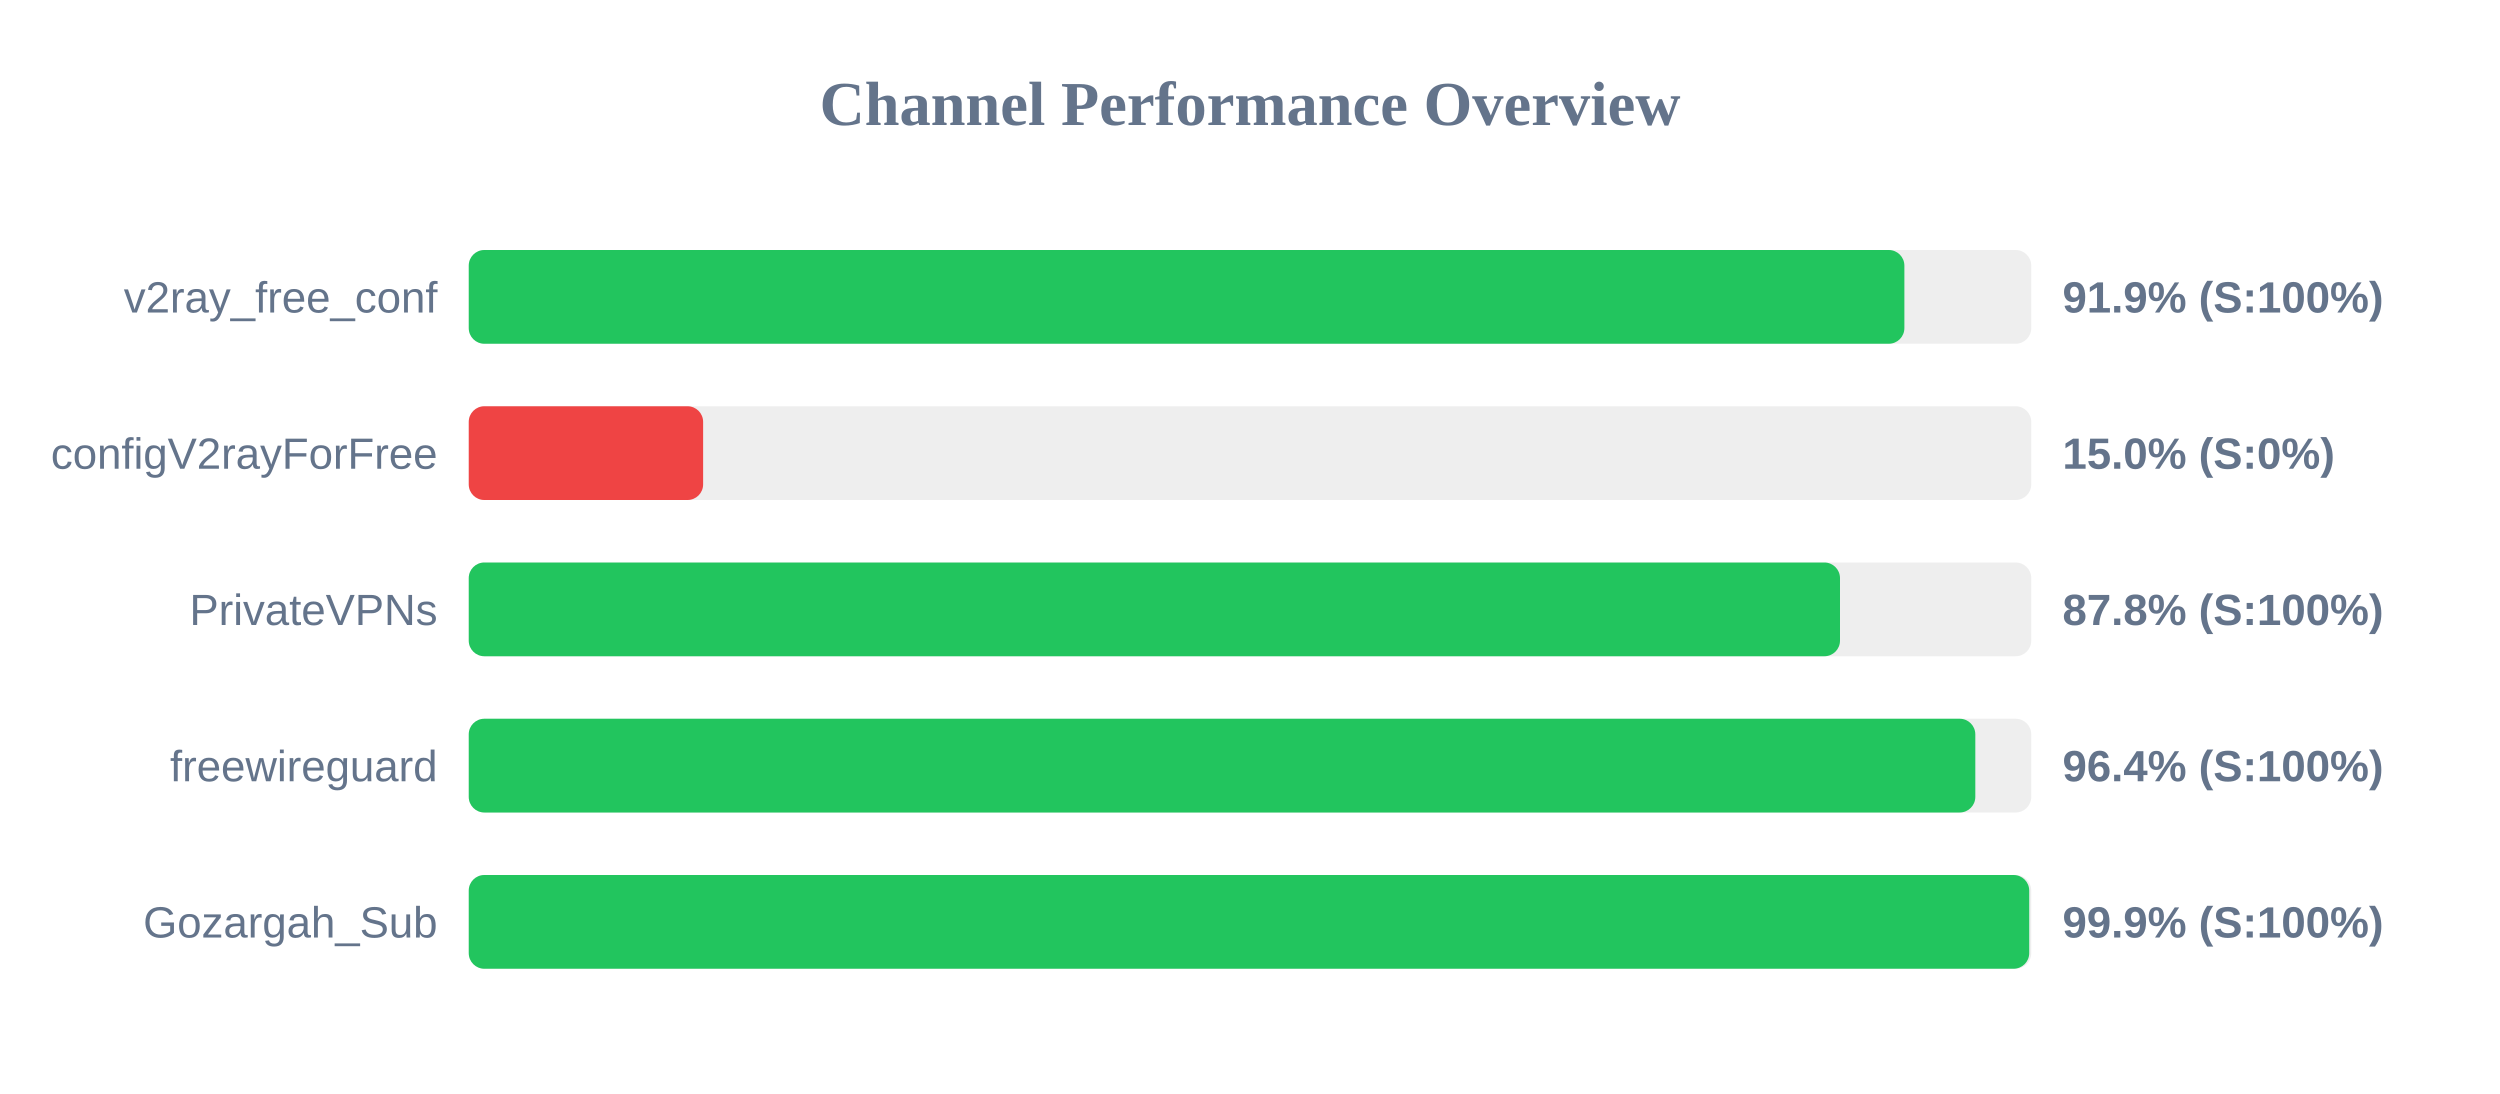
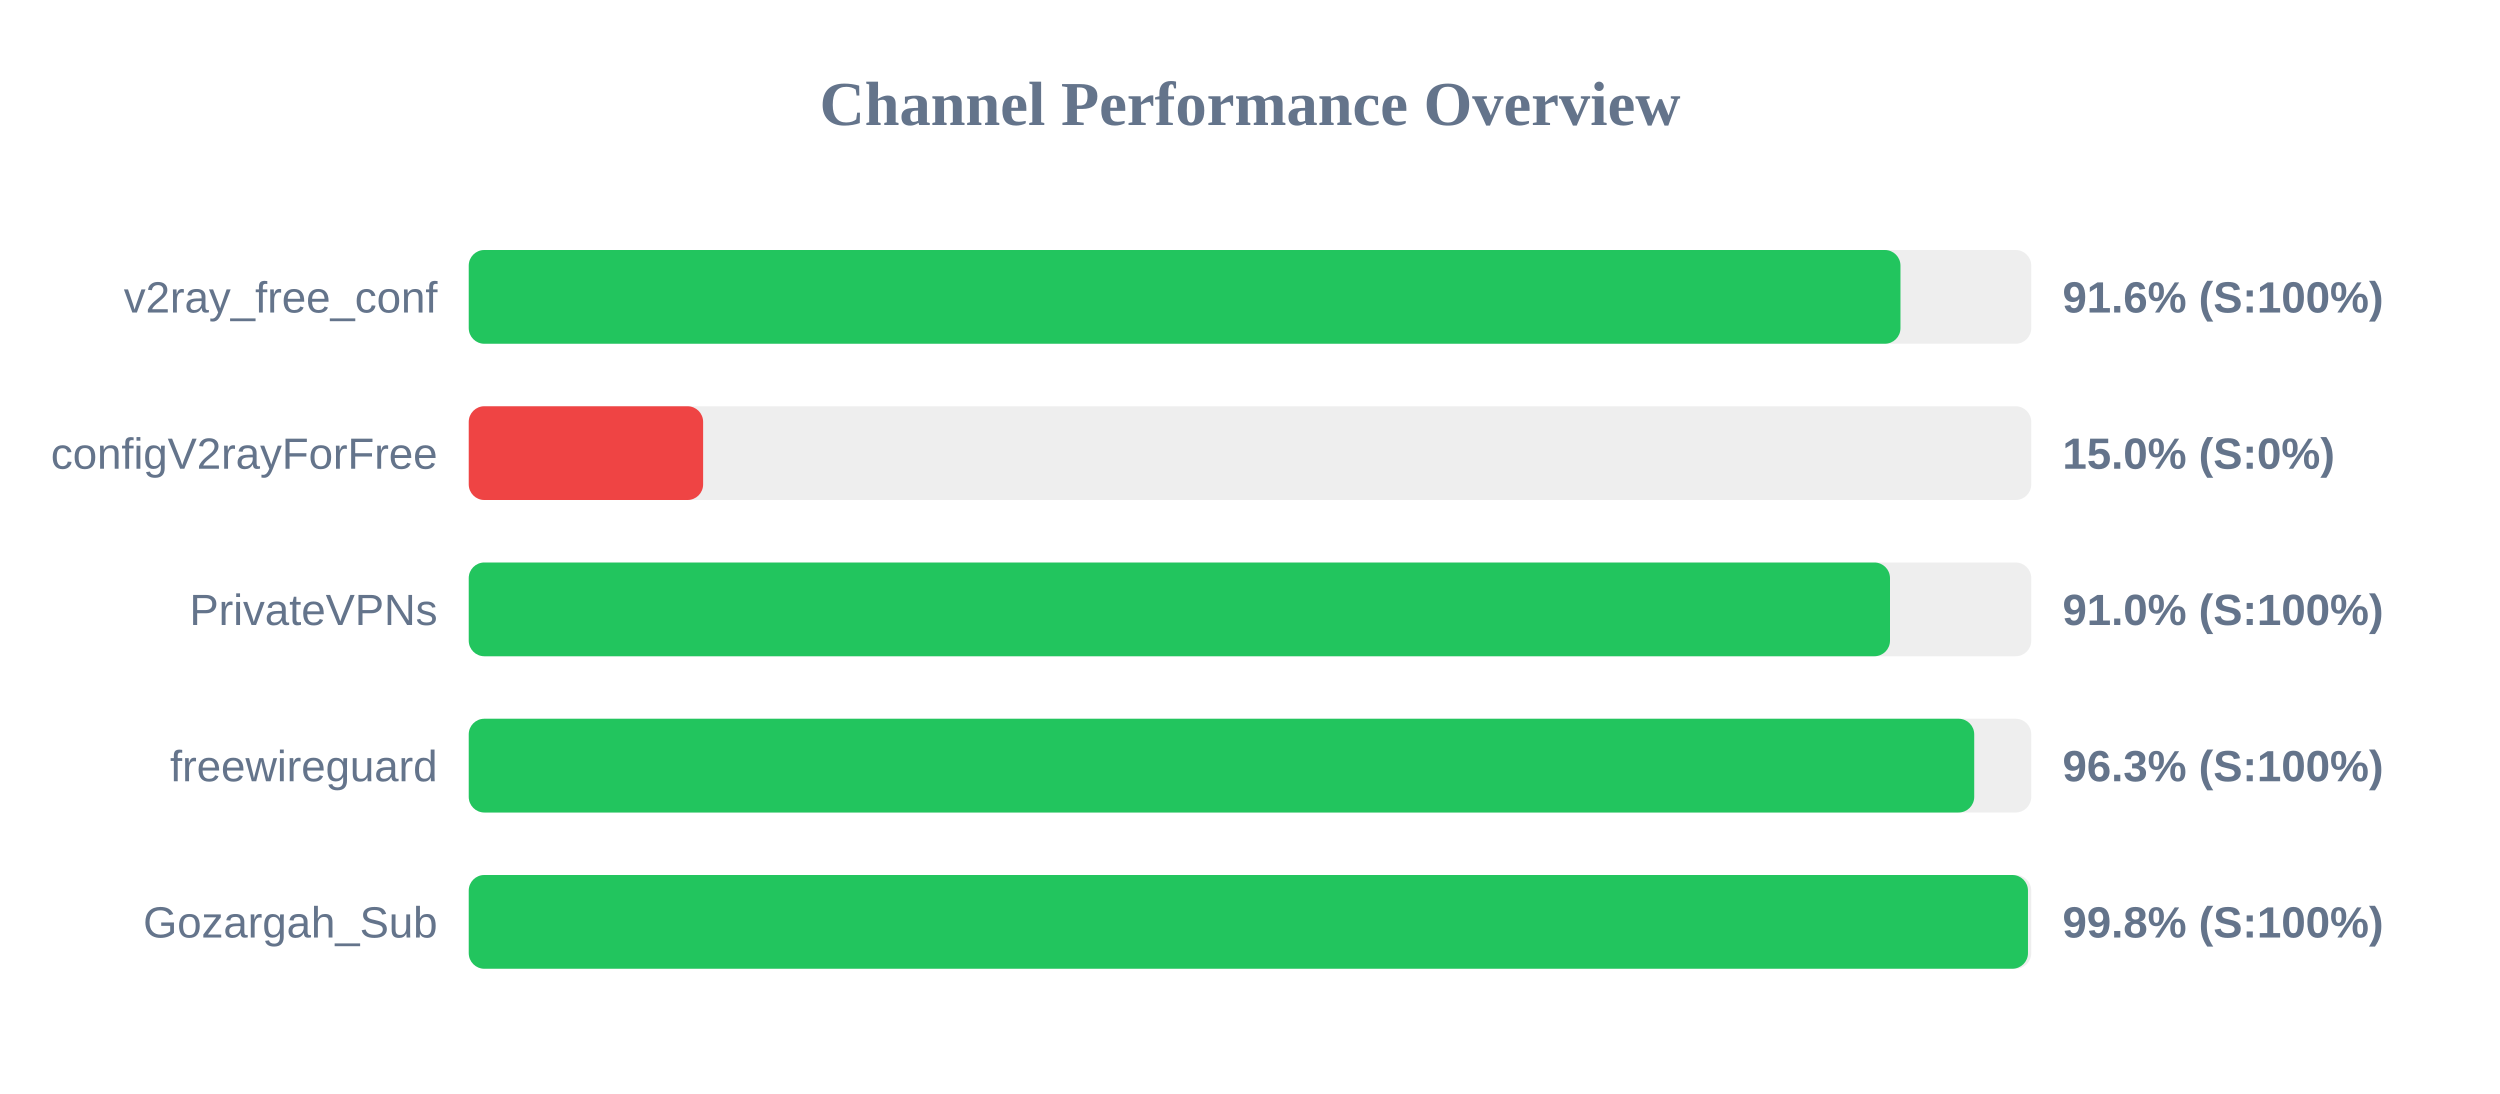
<svg xmlns="http://www.w3.org/2000/svg" width="800" height="350" version="1.1">
  <style>
        .row { font: 14px Arial; fill: #64748b; }
        .score { font: bold 14px Arial; fill: #64748b; }
    </style>
  <text x="400" y="40" text-anchor="middle" font-size="20px" font-weight="bold" fill="#64748b">Channel Performance Overview</text>
  <rect x="150" y="80" width="500" height="30" fill="#eee" rx="5" />
-   <rect x="150" y="80" width="459.4" height="30" fill="#22c55e" rx="5" />
+   <rect x="150" y="80" width="458.15" height="30" fill="#22c55e" rx="5" />
  <text x="140" y="100" text-anchor="end" class="row">v2ray_free_conf</text>
-   <text x="660" y="100" text-anchor="start" class="score">91.9% (S:100%)</text>
+   <text x="660" y="100" text-anchor="start" class="score">91.6% (S:100%)</text>
  <rect x="150" y="130" width="500" height="30" fill="#eee" rx="5" />
  <rect x="150" y="130" width="75.0" height="30" fill="#ef4444" rx="5" />
  <text x="140" y="150" text-anchor="end" class="row">configV2rayForFree</text>
  <text x="660" y="150" text-anchor="start" class="score">15.0% (S:0%)</text>
  <rect x="150" y="180" width="500" height="30" fill="#eee" rx="5" />
-   <rect x="150" y="180" width="438.8" height="30" fill="#22c55e" rx="5" />
+   <rect x="150" y="180" width="454.8" height="30" fill="#22c55e" rx="5" />
  <text x="140" y="200" text-anchor="end" class="row">PrivateVPNs</text>
-   <text x="660" y="200" text-anchor="start" class="score">87.8% (S:100%)</text>
+   <text x="660" y="200" text-anchor="start" class="score">91.0% (S:100%)</text>
  <rect x="150" y="230" width="500" height="30" fill="#eee" rx="5" />
-   <rect x="150" y="230" width="482.1" height="30" fill="#22c55e" rx="5" />
+   <rect x="150" y="230" width="481.75" height="30" fill="#22c55e" rx="5" />
  <text x="140" y="250" text-anchor="end" class="row">freewireguard</text>
-   <text x="660" y="250" text-anchor="start" class="score">96.4% (S:100%)</text>
+   <text x="660" y="250" text-anchor="start" class="score">96.3% (S:100%)</text>
  <rect x="150" y="280" width="500" height="30" fill="#eee" rx="5" />
-   <rect x="150" y="280" width="499.35" height="30" fill="#22c55e" rx="5" />
+   <rect x="150" y="280" width="498.95" height="30" fill="#22c55e" rx="5" />
  <text x="140" y="300" text-anchor="end" class="row">Gozargah_Sub</text>
-   <text x="660" y="300" text-anchor="start" class="score">99.9% (S:100%)</text>
+   <text x="660" y="300" text-anchor="start" class="score">99.8% (S:100%)</text>
</svg>
